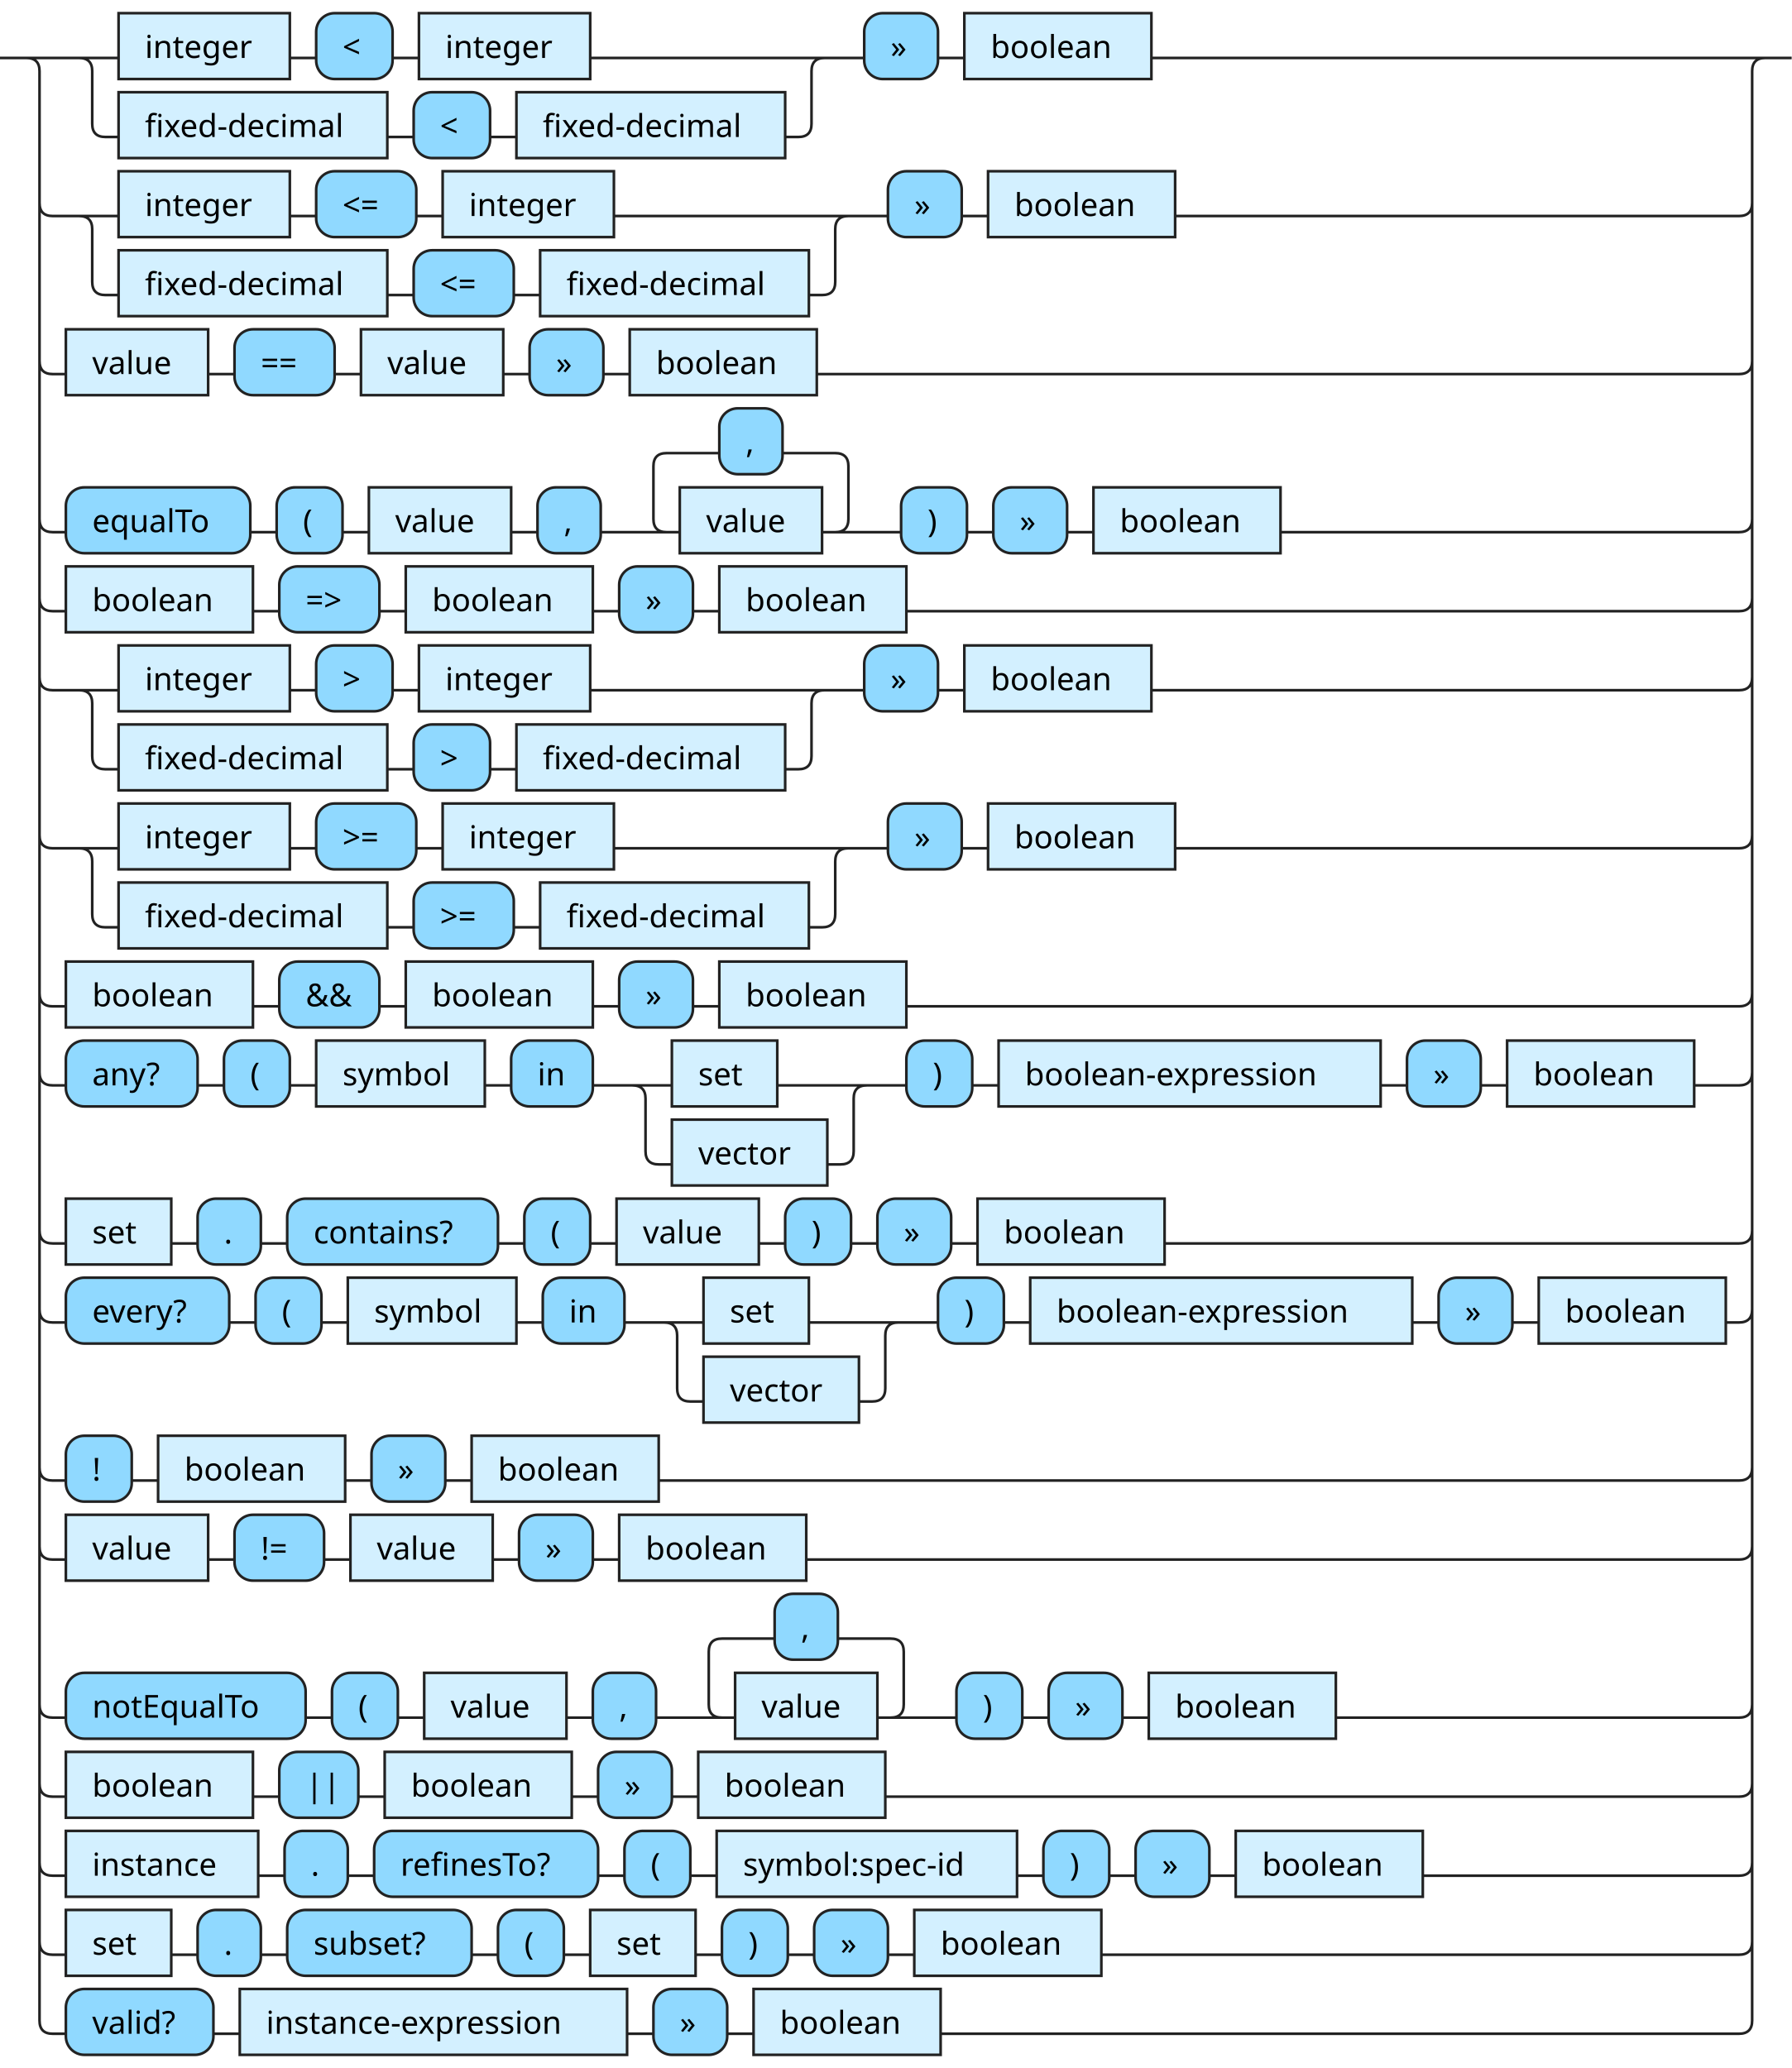
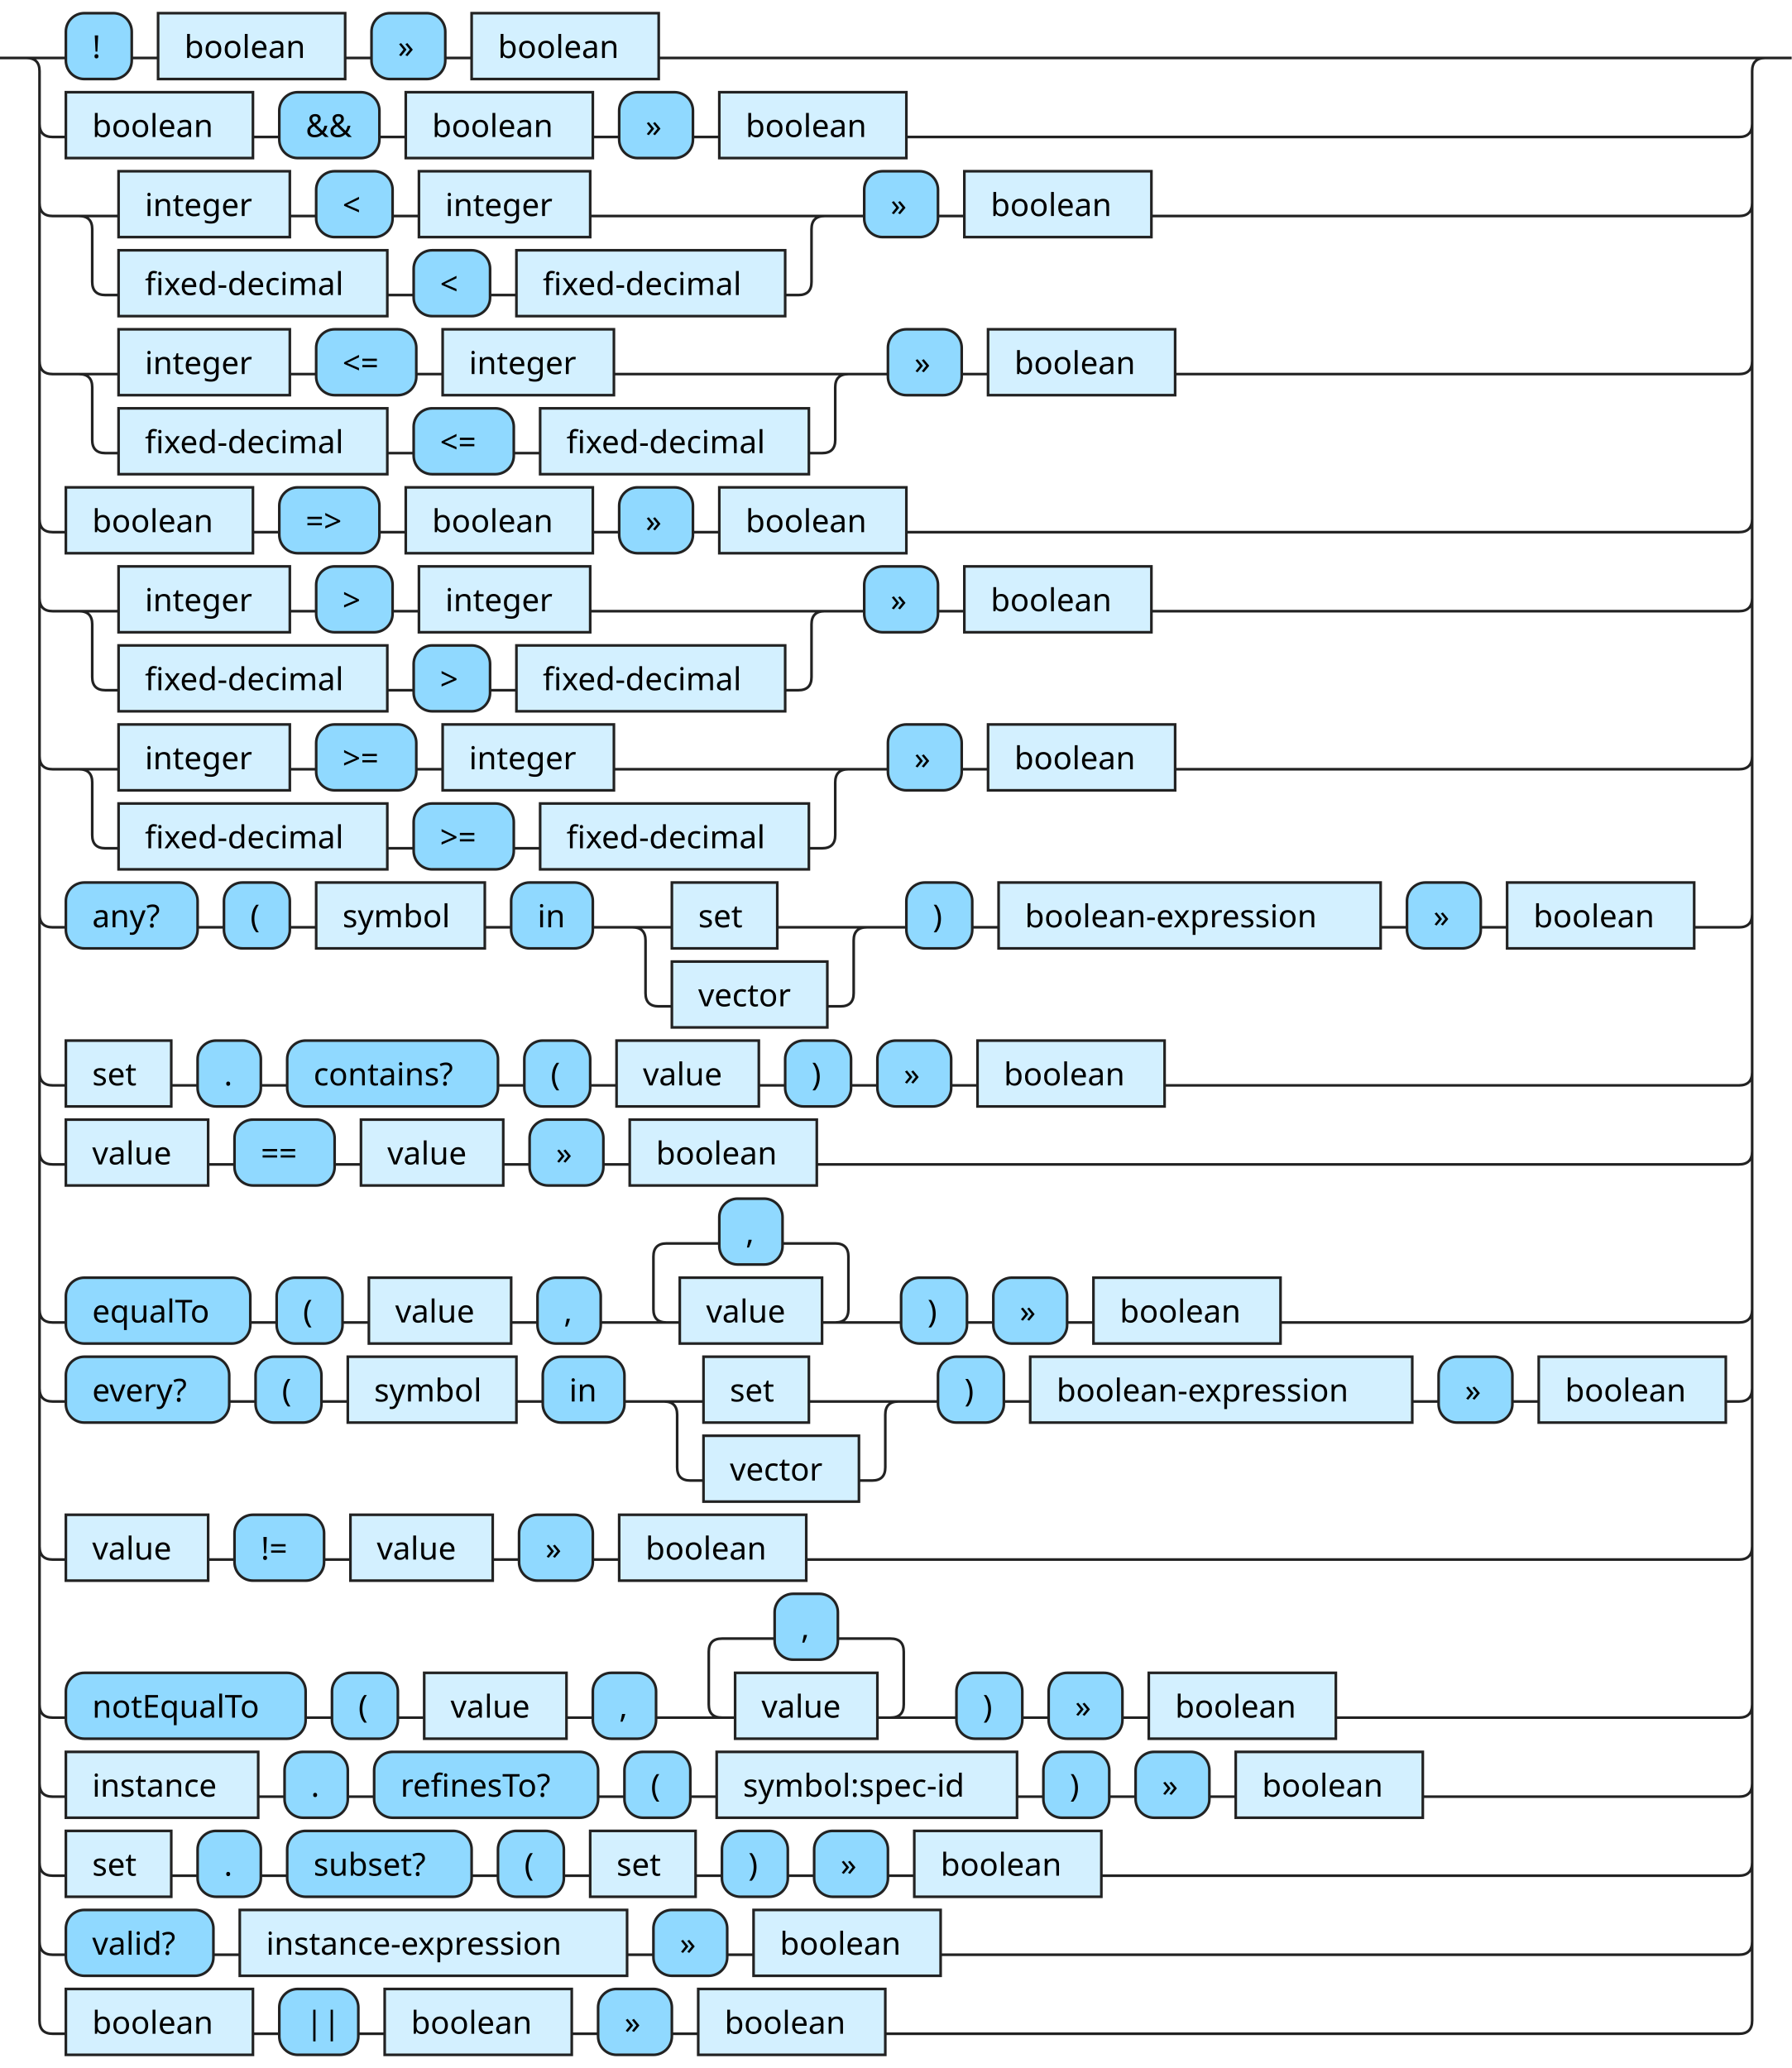
<svg xmlns="http://www.w3.org/2000/svg" xmlns:xlink="http://www.w3.org/1999/xlink" version="1.1" width="680" height="785" viewbox="0 0 680 785">
  <defs>
-     <style type="text/css">.c{fill:none;stroke:#222222;}.i{fill:#000000;font-family:Verdana,Sans-serif;font-size:12px;}.l{fill:#90d9ff;stroke:#222222;}.r{fill:#d3f0ff;stroke:#222222;}</style>
+     <style type="text/css">.c{fill:none;stroke:#222222;}.j{fill:#000000;font-family:Verdana,Sans-serif;font-size:12px;}.l{fill:#90d9ff;stroke:#222222;}.r{fill:#d3f0ff;stroke:#222222;}</style>
  </defs>
-   <path class="c" d="M0 22h45m65 0h10m29 0h10m65 0h94m-288 0q5 0 5 5v20q0 5 5 5h5m102 0h10m29 0h10m102 0h5q5 0 5-5v-20q0-5 5-5m5 0h10m28 0h10m71 0h238m-660 55q0 5 5 5h25m65 0h10m38 0h10m65 0h94m-297 0q5 0 5 5v20q0 5 5 5h5m102 0h10m38 0h10m102 0h5q5 0 5-5v-20q0-5 5-5m5 0h10m28 0h10m71 0h214q5 0 5-5m-650 60q0 5 5 5h5m54 0h10m38 0h10m54 0h10m28 0h10m71 0h350q5 0 5-5m-650 60q0 5 5 5h5m70 0h10m25 0h10m54 0h10m24 0h30m-5 0q-5 0-5-5v-20q0-5 5-5h20m24 0h20q5 0 5 5v20q0 5-5 5m-5 0h30m25 0h10m28 0h10m71 0h174q5 0 5-5m-650 30q0 5 5 5h5m71 0h10m38 0h10m71 0h10m28 0h10m71 0h316q5 0 5-5m-650 30q0 5 5 5h25m65 0h10m29 0h10m65 0h94m-288 0q5 0 5 5v20q0 5 5 5h5m102 0h10m29 0h10m102 0h5q5 0 5-5v-20q0-5 5-5m5 0h10m28 0h10m71 0h223q5 0 5-5m-650 60q0 5 5 5h25m65 0h10m38 0h10m65 0h94m-297 0q5 0 5 5v20q0 5 5 5h5m102 0h10m38 0h10m102 0h5q5 0 5-5v-20q0-5 5-5m5 0h10m28 0h10m71 0h214q5 0 5-5m-650 60q0 5 5 5h5m71 0h10m38 0h10m71 0h10m28 0h10m71 0h316q5 0 5-5m-650 30q0 5 5 5h5m50 0h10m25 0h10m64 0h10m31 0h30m40 0h39m-94 0q5 0 5 5v20q0 5 5 5h5m59 0h5q5 0 5-5v-20q0-5 5-5m5 0h10m25 0h10m145 0h10m28 0h10m71 0h17q5 0 5-5m-650 60q0 5 5 5h5m40 0h10m24 0h10m80 0h10m25 0h10m54 0h10m25 0h10m28 0h10m71 0h218q5 0 5-5m-650 30q0 5 5 5h5m62 0h10m25 0h10m64 0h10m31 0h30m40 0h39m-94 0q5 0 5 5v20q0 5 5 5h5m59 0h5q5 0 5-5v-20q0-5 5-5m5 0h10m25 0h10m145 0h10m28 0h10m71 0h5q5 0 5-5m-650 60q0 5 5 5h5m25 0h10m71 0h10m28 0h10m71 0h410q5 0 5-5m-650 30q0 5 5 5h5m54 0h10m34 0h10m54 0h10m28 0h10m71 0h354q5 0 5-5m-650 60q0 5 5 5h5m91 0h10m25 0h10m54 0h10m24 0h30m-5 0q-5 0-5-5v-20q0-5 5-5h20m24 0h20q5 0 5 5v20q0 5-5 5m-5 0h30m25 0h10m28 0h10m71 0h153q5 0 5-5m-650 30q0 5 5 5h5m71 0h10m30 0h10m71 0h10m28 0h10m71 0h324q5 0 5-5m-650 30q0 5 5 5h5m73 0h10m24 0h10m85 0h10m25 0h10m114 0h10m25 0h10m28 0h10m71 0h120q5 0 5-5m-650 30q0 5 5 5h5m40 0h10m24 0h10m70 0h10m25 0h10m40 0h10m25 0h10m28 0h10m71 0h242q5 0 5-5m-655-715q5 0 5 5v740q0 5 5 5h5m56 0h10m147 0h10m28 0h10m71 0h303q5 0 5-5v-740q0-5 5-5m5 0h5" />
-   <a xlink:href="#integer">
-     <rect class="r" x="45" y="5" width="65" height="25" />
-     <text class="i" x="55" y="22">integer</text>
-   </a>
-   <rect class="l" x="120" y="5" width="29" height="25" rx="7" />
-   <text class="i" x="130" y="22">&lt;</text>
-   <a xlink:href="#integer">
-     <rect class="r" x="159" y="5" width="65" height="25" />
-     <text class="i" x="169" y="22">integer</text>
-   </a>
-   <a xlink:href="#fixed-decimal">
-     <rect class="r" x="45" y="35" width="102" height="25" />
-     <text class="i" x="55" y="52">fixed-decimal</text>
-   </a>
-   <rect class="l" x="157" y="35" width="29" height="25" rx="7" />
-   <text class="i" x="167" y="52">&lt;</text>
-   <a xlink:href="#fixed-decimal">
-     <rect class="r" x="196" y="35" width="102" height="25" />
-     <text class="i" x="206" y="52">fixed-decimal</text>
-   </a>
-   <rect class="l" x="328" y="5" width="28" height="25" rx="7" />
-   <text class="i" x="338" y="22">»</text>
-   <a xlink:href="#boolean">
-     <rect class="r" x="366" y="5" width="71" height="25" />
-     <text class="i" x="376" y="22">boolean</text>
+   <path class="c" d="M0 22h25m25 0h10m71 0h10m28 0h10m71 0h425m-660 25q0 5 5 5h5m71 0h10m38 0h10m71 0h10m28 0h10m71 0h316q5 0 5-5m-650 30q0 5 5 5h25m65 0h10m29 0h10m65 0h94m-288 0q5 0 5 5v20q0 5 5 5h5m102 0h10m29 0h10m102 0h5q5 0 5-5v-20q0-5 5-5m5 0h10m28 0h10m71 0h223q5 0 5-5m-650 60q0 5 5 5h25m65 0h10m38 0h10m65 0h94m-297 0q5 0 5 5v20q0 5 5 5h5m102 0h10m38 0h10m102 0h5q5 0 5-5v-20q0-5 5-5m5 0h10m28 0h10m71 0h214q5 0 5-5m-650 60q0 5 5 5h5m71 0h10m38 0h10m71 0h10m28 0h10m71 0h316q5 0 5-5m-650 30q0 5 5 5h25m65 0h10m29 0h10m65 0h94m-288 0q5 0 5 5v20q0 5 5 5h5m102 0h10m29 0h10m102 0h5q5 0 5-5v-20q0-5 5-5m5 0h10m28 0h10m71 0h223q5 0 5-5m-650 60q0 5 5 5h25m65 0h10m38 0h10m65 0h94m-297 0q5 0 5 5v20q0 5 5 5h5m102 0h10m38 0h10m102 0h5q5 0 5-5v-20q0-5 5-5m5 0h10m28 0h10m71 0h214q5 0 5-5m-650 60q0 5 5 5h5m50 0h10m25 0h10m64 0h10m31 0h30m40 0h39m-94 0q5 0 5 5v20q0 5 5 5h5m59 0h5q5 0 5-5v-20q0-5 5-5m5 0h10m25 0h10m145 0h10m28 0h10m71 0h17q5 0 5-5m-650 60q0 5 5 5h5m40 0h10m24 0h10m80 0h10m25 0h10m54 0h10m25 0h10m28 0h10m71 0h218q5 0 5-5m-650 30q0 5 5 5h5m54 0h10m38 0h10m54 0h10m28 0h10m71 0h350q5 0 5-5m-650 60q0 5 5 5h5m70 0h10m25 0h10m54 0h10m24 0h30m-5 0q-5 0-5-5v-20q0-5 5-5h20m24 0h20q5 0 5 5v20q0 5-5 5m-5 0h30m25 0h10m28 0h10m71 0h174q5 0 5-5m-650 30q0 5 5 5h5m62 0h10m25 0h10m64 0h10m31 0h30m40 0h39m-94 0q5 0 5 5v20q0 5 5 5h5m59 0h5q5 0 5-5v-20q0-5 5-5m5 0h10m25 0h10m145 0h10m28 0h10m71 0h5q5 0 5-5m-650 60q0 5 5 5h5m54 0h10m34 0h10m54 0h10m28 0h10m71 0h354q5 0 5-5m-650 60q0 5 5 5h5m91 0h10m25 0h10m54 0h10m24 0h30m-5 0q-5 0-5-5v-20q0-5 5-5h20m24 0h20q5 0 5 5v20q0 5-5 5m-5 0h30m25 0h10m28 0h10m71 0h153q5 0 5-5m-650 30q0 5 5 5h5m73 0h10m24 0h10m85 0h10m25 0h10m114 0h10m25 0h10m28 0h10m71 0h120q5 0 5-5m-650 30q0 5 5 5h5m40 0h10m24 0h10m70 0h10m25 0h10m40 0h10m25 0h10m28 0h10m71 0h242q5 0 5-5m-650 30q0 5 5 5h5m56 0h10m147 0h10m28 0h10m71 0h303q5 0 5-5m-655-715q5 0 5 5v740q0 5 5 5h5m71 0h10m30 0h10m71 0h10m28 0h10m71 0h324q5 0 5-5v-740q0-5 5-5m5 0h5" />
+   <rect class="l" x="25" y="5" width="25" height="25" rx="7" />
+   <text class="j" x="35" y="22">!</text>
+   <a xlink:href="#boolean">
+     <rect class="r" x="60" y="5" width="71" height="25" />
+     <text class="j" x="70" y="22">boolean</text>
+   </a>
+   <rect class="l" x="141" y="5" width="28" height="25" rx="7" />
+   <text class="j" x="151" y="22">»</text>
+   <a xlink:href="#boolean">
+     <rect class="r" x="179" y="5" width="71" height="25" />
+     <text class="j" x="189" y="22">boolean</text>
+   </a>
+   <a xlink:href="#boolean">
+     <rect class="r" x="25" y="35" width="71" height="25" />
+     <text class="j" x="35" y="52">boolean</text>
+   </a>
+   <rect class="l" x="106" y="35" width="38" height="25" rx="7" />
+   <text class="j" x="116" y="52">&amp;&amp;</text>
+   <a xlink:href="#boolean">
+     <rect class="r" x="154" y="35" width="71" height="25" />
+     <text class="j" x="164" y="52">boolean</text>
+   </a>
+   <rect class="l" x="235" y="35" width="28" height="25" rx="7" />
+   <text class="j" x="245" y="52">»</text>
+   <a xlink:href="#boolean">
+     <rect class="r" x="273" y="35" width="71" height="25" />
+     <text class="j" x="283" y="52">boolean</text>
  </a>
  <a xlink:href="#integer">
    <rect class="r" x="45" y="65" width="65" height="25" />
-     <text class="i" x="55" y="82">integer</text>
-   </a>
-   <rect class="l" x="120" y="65" width="38" height="25" rx="7" />
-   <text class="i" x="130" y="82">&lt;=</text>
-   <a xlink:href="#integer">
-     <rect class="r" x="168" y="65" width="65" height="25" />
-     <text class="i" x="178" y="82">integer</text>
+     <text class="j" x="55" y="82">integer</text>
+   </a>
+   <rect class="l" x="120" y="65" width="29" height="25" rx="7" />
+   <text class="j" x="130" y="82">&lt;</text>
+   <a xlink:href="#integer">
+     <rect class="r" x="159" y="65" width="65" height="25" />
+     <text class="j" x="169" y="82">integer</text>
  </a>
  <a xlink:href="#fixed-decimal">
    <rect class="r" x="45" y="95" width="102" height="25" />
-     <text class="i" x="55" y="112">fixed-decimal</text>
-   </a>
-   <rect class="l" x="157" y="95" width="38" height="25" rx="7" />
-   <text class="i" x="167" y="112">&lt;=</text>
-   <a xlink:href="#fixed-decimal">
-     <rect class="r" x="205" y="95" width="102" height="25" />
-     <text class="i" x="215" y="112">fixed-decimal</text>
-   </a>
-   <rect class="l" x="337" y="65" width="28" height="25" rx="7" />
-   <text class="i" x="347" y="82">»</text>
-   <a xlink:href="#boolean">
-     <rect class="r" x="375" y="65" width="71" height="25" />
-     <text class="i" x="385" y="82">boolean</text>
-   </a>
-   <a xlink:href="#value">
-     <rect class="r" x="25" y="125" width="54" height="25" />
-     <text class="i" x="35" y="142">value</text>
-   </a>
-   <rect class="l" x="89" y="125" width="38" height="25" rx="7" />
-   <text class="i" x="99" y="142">==</text>
-   <a xlink:href="#value">
-     <rect class="r" x="137" y="125" width="54" height="25" />
-     <text class="i" x="147" y="142">value</text>
-   </a>
-   <rect class="l" x="201" y="125" width="28" height="25" rx="7" />
-   <text class="i" x="211" y="142">»</text>
-   <a xlink:href="#boolean">
-     <rect class="r" x="239" y="125" width="71" height="25" />
-     <text class="i" x="249" y="142">boolean</text>
-   </a>
-   <rect class="l" x="25" y="185" width="70" height="25" rx="7" />
-   <text class="i" x="35" y="202">equalTo</text>
-   <rect class="l" x="105" y="185" width="25" height="25" rx="7" />
-   <text class="i" x="115" y="202">(</text>
-   <a xlink:href="#value">
-     <rect class="r" x="140" y="185" width="54" height="25" />
-     <text class="i" x="150" y="202">value</text>
-   </a>
-   <rect class="l" x="204" y="185" width="24" height="25" rx="7" />
-   <text class="i" x="214" y="202">,</text>
-   <rect class="l" x="273" y="155" width="24" height="25" rx="7" />
-   <text class="i" x="283" y="172">,</text>
-   <a xlink:href="#value">
-     <rect class="r" x="258" y="185" width="54" height="25" />
-     <text class="i" x="268" y="202">value</text>
-   </a>
-   <rect class="l" x="342" y="185" width="25" height="25" rx="7" />
-   <text class="i" x="352" y="202">)</text>
-   <rect class="l" x="377" y="185" width="28" height="25" rx="7" />
-   <text class="i" x="387" y="202">»</text>
-   <a xlink:href="#boolean">
-     <rect class="r" x="415" y="185" width="71" height="25" />
-     <text class="i" x="425" y="202">boolean</text>
-   </a>
-   <a xlink:href="#boolean">
-     <rect class="r" x="25" y="215" width="71" height="25" />
-     <text class="i" x="35" y="232">boolean</text>
-   </a>
-   <rect class="l" x="106" y="215" width="38" height="25" rx="7" />
-   <text class="i" x="116" y="232">=&gt;</text>
-   <a xlink:href="#boolean">
-     <rect class="r" x="154" y="215" width="71" height="25" />
-     <text class="i" x="164" y="232">boolean</text>
-   </a>
-   <rect class="l" x="235" y="215" width="28" height="25" rx="7" />
-   <text class="i" x="245" y="232">»</text>
-   <a xlink:href="#boolean">
-     <rect class="r" x="273" y="215" width="71" height="25" />
-     <text class="i" x="283" y="232">boolean</text>
-   </a>
-   <a xlink:href="#integer">
-     <rect class="r" x="45" y="245" width="65" height="25" />
-     <text class="i" x="55" y="262">integer</text>
-   </a>
-   <rect class="l" x="120" y="245" width="29" height="25" rx="7" />
-   <text class="i" x="130" y="262">&gt;</text>
-   <a xlink:href="#integer">
-     <rect class="r" x="159" y="245" width="65" height="25" />
-     <text class="i" x="169" y="262">integer</text>
-   </a>
-   <a xlink:href="#fixed-decimal">
-     <rect class="r" x="45" y="275" width="102" height="25" />
-     <text class="i" x="55" y="292">fixed-decimal</text>
-   </a>
-   <rect class="l" x="157" y="275" width="29" height="25" rx="7" />
-   <text class="i" x="167" y="292">&gt;</text>
-   <a xlink:href="#fixed-decimal">
-     <rect class="r" x="196" y="275" width="102" height="25" />
-     <text class="i" x="206" y="292">fixed-decimal</text>
-   </a>
-   <rect class="l" x="328" y="245" width="28" height="25" rx="7" />
-   <text class="i" x="338" y="262">»</text>
-   <a xlink:href="#boolean">
-     <rect class="r" x="366" y="245" width="71" height="25" />
-     <text class="i" x="376" y="262">boolean</text>
-   </a>
-   <a xlink:href="#integer">
-     <rect class="r" x="45" y="305" width="65" height="25" />
-     <text class="i" x="55" y="322">integer</text>
-   </a>
-   <rect class="l" x="120" y="305" width="38" height="25" rx="7" />
-   <text class="i" x="130" y="322">&gt;=</text>
-   <a xlink:href="#integer">
-     <rect class="r" x="168" y="305" width="65" height="25" />
-     <text class="i" x="178" y="322">integer</text>
-   </a>
-   <a xlink:href="#fixed-decimal">
-     <rect class="r" x="45" y="335" width="102" height="25" />
-     <text class="i" x="55" y="352">fixed-decimal</text>
-   </a>
-   <rect class="l" x="157" y="335" width="38" height="25" rx="7" />
-   <text class="i" x="167" y="352">&gt;=</text>
-   <a xlink:href="#fixed-decimal">
-     <rect class="r" x="205" y="335" width="102" height="25" />
-     <text class="i" x="215" y="352">fixed-decimal</text>
-   </a>
-   <rect class="l" x="337" y="305" width="28" height="25" rx="7" />
-   <text class="i" x="347" y="322">»</text>
-   <a xlink:href="#boolean">
-     <rect class="r" x="375" y="305" width="71" height="25" />
-     <text class="i" x="385" y="322">boolean</text>
-   </a>
-   <a xlink:href="#boolean">
-     <rect class="r" x="25" y="365" width="71" height="25" />
-     <text class="i" x="35" y="382">boolean</text>
-   </a>
-   <rect class="l" x="106" y="365" width="38" height="25" rx="7" />
-   <text class="i" x="116" y="382">&amp;&amp;</text>
-   <a xlink:href="#boolean">
-     <rect class="r" x="154" y="365" width="71" height="25" />
-     <text class="i" x="164" y="382">boolean</text>
-   </a>
-   <rect class="l" x="235" y="365" width="28" height="25" rx="7" />
-   <text class="i" x="245" y="382">»</text>
-   <a xlink:href="#boolean">
-     <rect class="r" x="273" y="365" width="71" height="25" />
-     <text class="i" x="283" y="382">boolean</text>
-   </a>
-   <rect class="l" x="25" y="395" width="50" height="25" rx="7" />
-   <text class="i" x="35" y="412">any?</text>
-   <rect class="l" x="85" y="395" width="25" height="25" rx="7" />
-   <text class="i" x="95" y="412">(</text>
+     <text class="j" x="55" y="112">fixed-decimal</text>
+   </a>
+   <rect class="l" x="157" y="95" width="29" height="25" rx="7" />
+   <text class="j" x="167" y="112">&lt;</text>
+   <a xlink:href="#fixed-decimal">
+     <rect class="r" x="196" y="95" width="102" height="25" />
+     <text class="j" x="206" y="112">fixed-decimal</text>
+   </a>
+   <rect class="l" x="328" y="65" width="28" height="25" rx="7" />
+   <text class="j" x="338" y="82">»</text>
+   <a xlink:href="#boolean">
+     <rect class="r" x="366" y="65" width="71" height="25" />
+     <text class="j" x="376" y="82">boolean</text>
+   </a>
+   <a xlink:href="#integer">
+     <rect class="r" x="45" y="125" width="65" height="25" />
+     <text class="j" x="55" y="142">integer</text>
+   </a>
+   <rect class="l" x="120" y="125" width="38" height="25" rx="7" />
+   <text class="j" x="130" y="142">&lt;=</text>
+   <a xlink:href="#integer">
+     <rect class="r" x="168" y="125" width="65" height="25" />
+     <text class="j" x="178" y="142">integer</text>
+   </a>
+   <a xlink:href="#fixed-decimal">
+     <rect class="r" x="45" y="155" width="102" height="25" />
+     <text class="j" x="55" y="172">fixed-decimal</text>
+   </a>
+   <rect class="l" x="157" y="155" width="38" height="25" rx="7" />
+   <text class="j" x="167" y="172">&lt;=</text>
+   <a xlink:href="#fixed-decimal">
+     <rect class="r" x="205" y="155" width="102" height="25" />
+     <text class="j" x="215" y="172">fixed-decimal</text>
+   </a>
+   <rect class="l" x="337" y="125" width="28" height="25" rx="7" />
+   <text class="j" x="347" y="142">»</text>
+   <a xlink:href="#boolean">
+     <rect class="r" x="375" y="125" width="71" height="25" />
+     <text class="j" x="385" y="142">boolean</text>
+   </a>
+   <a xlink:href="#boolean">
+     <rect class="r" x="25" y="185" width="71" height="25" />
+     <text class="j" x="35" y="202">boolean</text>
+   </a>
+   <rect class="l" x="106" y="185" width="38" height="25" rx="7" />
+   <text class="j" x="116" y="202">=&gt;</text>
+   <a xlink:href="#boolean">
+     <rect class="r" x="154" y="185" width="71" height="25" />
+     <text class="j" x="164" y="202">boolean</text>
+   </a>
+   <rect class="l" x="235" y="185" width="28" height="25" rx="7" />
+   <text class="j" x="245" y="202">»</text>
+   <a xlink:href="#boolean">
+     <rect class="r" x="273" y="185" width="71" height="25" />
+     <text class="j" x="283" y="202">boolean</text>
+   </a>
+   <a xlink:href="#integer">
+     <rect class="r" x="45" y="215" width="65" height="25" />
+     <text class="j" x="55" y="232">integer</text>
+   </a>
+   <rect class="l" x="120" y="215" width="29" height="25" rx="7" />
+   <text class="j" x="130" y="232">&gt;</text>
+   <a xlink:href="#integer">
+     <rect class="r" x="159" y="215" width="65" height="25" />
+     <text class="j" x="169" y="232">integer</text>
+   </a>
+   <a xlink:href="#fixed-decimal">
+     <rect class="r" x="45" y="245" width="102" height="25" />
+     <text class="j" x="55" y="262">fixed-decimal</text>
+   </a>
+   <rect class="l" x="157" y="245" width="29" height="25" rx="7" />
+   <text class="j" x="167" y="262">&gt;</text>
+   <a xlink:href="#fixed-decimal">
+     <rect class="r" x="196" y="245" width="102" height="25" />
+     <text class="j" x="206" y="262">fixed-decimal</text>
+   </a>
+   <rect class="l" x="328" y="215" width="28" height="25" rx="7" />
+   <text class="j" x="338" y="232">»</text>
+   <a xlink:href="#boolean">
+     <rect class="r" x="366" y="215" width="71" height="25" />
+     <text class="j" x="376" y="232">boolean</text>
+   </a>
+   <a xlink:href="#integer">
+     <rect class="r" x="45" y="275" width="65" height="25" />
+     <text class="j" x="55" y="292">integer</text>
+   </a>
+   <rect class="l" x="120" y="275" width="38" height="25" rx="7" />
+   <text class="j" x="130" y="292">&gt;=</text>
+   <a xlink:href="#integer">
+     <rect class="r" x="168" y="275" width="65" height="25" />
+     <text class="j" x="178" y="292">integer</text>
+   </a>
+   <a xlink:href="#fixed-decimal">
+     <rect class="r" x="45" y="305" width="102" height="25" />
+     <text class="j" x="55" y="322">fixed-decimal</text>
+   </a>
+   <rect class="l" x="157" y="305" width="38" height="25" rx="7" />
+   <text class="j" x="167" y="322">&gt;=</text>
+   <a xlink:href="#fixed-decimal">
+     <rect class="r" x="205" y="305" width="102" height="25" />
+     <text class="j" x="215" y="322">fixed-decimal</text>
+   </a>
+   <rect class="l" x="337" y="275" width="28" height="25" rx="7" />
+   <text class="j" x="347" y="292">»</text>
+   <a xlink:href="#boolean">
+     <rect class="r" x="375" y="275" width="71" height="25" />
+     <text class="j" x="385" y="292">boolean</text>
+   </a>
+   <rect class="l" x="25" y="335" width="50" height="25" rx="7" />
+   <text class="j" x="35" y="352">any?</text>
+   <rect class="l" x="85" y="335" width="25" height="25" rx="7" />
+   <text class="j" x="95" y="352">(</text>
  <a xlink:href="#symbol">
-     <rect class="r" x="120" y="395" width="64" height="25" />
-     <text class="i" x="130" y="412">symbol</text>
-   </a>
-   <rect class="l" x="194" y="395" width="31" height="25" rx="7" />
-   <text class="i" x="204" y="412">in</text>
-   <a xlink:href="#set">
-     <rect class="r" x="255" y="395" width="40" height="25" />
-     <text class="i" x="265" y="412">set</text>
+     <rect class="r" x="120" y="335" width="64" height="25" />
+     <text class="j" x="130" y="352">symbol</text>
+   </a>
+   <rect class="l" x="194" y="335" width="31" height="25" rx="7" />
+   <text class="j" x="204" y="352">in</text>
+   <a xlink:href="#set">
+     <rect class="r" x="255" y="335" width="40" height="25" />
+     <text class="j" x="265" y="352">set</text>
  </a>
  <a xlink:href="#vector">
-     <rect class="r" x="255" y="425" width="59" height="25" />
-     <text class="i" x="265" y="442">vector</text>
-   </a>
-   <rect class="l" x="344" y="395" width="25" height="25" rx="7" />
-   <text class="i" x="354" y="412">)</text>
+     <rect class="r" x="255" y="365" width="59" height="25" />
+     <text class="j" x="265" y="382">vector</text>
+   </a>
+   <rect class="l" x="344" y="335" width="25" height="25" rx="7" />
+   <text class="j" x="354" y="352">)</text>
  <a xlink:href="#boolean-expression">
-     <rect class="r" x="379" y="395" width="145" height="25" />
-     <text class="i" x="389" y="412">boolean-expression</text>
-   </a>
-   <rect class="l" x="534" y="395" width="28" height="25" rx="7" />
-   <text class="i" x="544" y="412">»</text>
-   <a xlink:href="#boolean">
-     <rect class="r" x="572" y="395" width="71" height="25" />
-     <text class="i" x="582" y="412">boolean</text>
-   </a>
-   <a xlink:href="#set">
-     <rect class="r" x="25" y="455" width="40" height="25" />
-     <text class="i" x="35" y="472">set</text>
-   </a>
-   <rect class="l" x="75" y="455" width="24" height="25" rx="7" />
-   <text class="i" x="85" y="472">.</text>
-   <rect class="l" x="109" y="455" width="80" height="25" rx="7" />
-   <text class="i" x="119" y="472">contains?</text>
-   <rect class="l" x="199" y="455" width="25" height="25" rx="7" />
-   <text class="i" x="209" y="472">(</text>
-   <a xlink:href="#value">
-     <rect class="r" x="234" y="455" width="54" height="25" />
-     <text class="i" x="244" y="472">value</text>
-   </a>
-   <rect class="l" x="298" y="455" width="25" height="25" rx="7" />
-   <text class="i" x="308" y="472">)</text>
-   <rect class="l" x="333" y="455" width="28" height="25" rx="7" />
-   <text class="i" x="343" y="472">»</text>
-   <a xlink:href="#boolean">
-     <rect class="r" x="371" y="455" width="71" height="25" />
-     <text class="i" x="381" y="472">boolean</text>
-   </a>
-   <rect class="l" x="25" y="485" width="62" height="25" rx="7" />
-   <text class="i" x="35" y="502">every?</text>
-   <rect class="l" x="97" y="485" width="25" height="25" rx="7" />
-   <text class="i" x="107" y="502">(</text>
+     <rect class="r" x="379" y="335" width="145" height="25" />
+     <text class="j" x="389" y="352">boolean-expression</text>
+   </a>
+   <rect class="l" x="534" y="335" width="28" height="25" rx="7" />
+   <text class="j" x="544" y="352">»</text>
+   <a xlink:href="#boolean">
+     <rect class="r" x="572" y="335" width="71" height="25" />
+     <text class="j" x="582" y="352">boolean</text>
+   </a>
+   <a xlink:href="#set">
+     <rect class="r" x="25" y="395" width="40" height="25" />
+     <text class="j" x="35" y="412">set</text>
+   </a>
+   <rect class="l" x="75" y="395" width="24" height="25" rx="7" />
+   <text class="j" x="85" y="412">.</text>
+   <rect class="l" x="109" y="395" width="80" height="25" rx="7" />
+   <text class="j" x="119" y="412">contains?</text>
+   <rect class="l" x="199" y="395" width="25" height="25" rx="7" />
+   <text class="j" x="209" y="412">(</text>
+   <a xlink:href="#value">
+     <rect class="r" x="234" y="395" width="54" height="25" />
+     <text class="j" x="244" y="412">value</text>
+   </a>
+   <rect class="l" x="298" y="395" width="25" height="25" rx="7" />
+   <text class="j" x="308" y="412">)</text>
+   <rect class="l" x="333" y="395" width="28" height="25" rx="7" />
+   <text class="j" x="343" y="412">»</text>
+   <a xlink:href="#boolean">
+     <rect class="r" x="371" y="395" width="71" height="25" />
+     <text class="j" x="381" y="412">boolean</text>
+   </a>
+   <a xlink:href="#value">
+     <rect class="r" x="25" y="425" width="54" height="25" />
+     <text class="j" x="35" y="442">value</text>
+   </a>
+   <rect class="l" x="89" y="425" width="38" height="25" rx="7" />
+   <text class="j" x="99" y="442">==</text>
+   <a xlink:href="#value">
+     <rect class="r" x="137" y="425" width="54" height="25" />
+     <text class="j" x="147" y="442">value</text>
+   </a>
+   <rect class="l" x="201" y="425" width="28" height="25" rx="7" />
+   <text class="j" x="211" y="442">»</text>
+   <a xlink:href="#boolean">
+     <rect class="r" x="239" y="425" width="71" height="25" />
+     <text class="j" x="249" y="442">boolean</text>
+   </a>
+   <rect class="l" x="25" y="485" width="70" height="25" rx="7" />
+   <text class="j" x="35" y="502">equalTo</text>
+   <rect class="l" x="105" y="485" width="25" height="25" rx="7" />
+   <text class="j" x="115" y="502">(</text>
+   <a xlink:href="#value">
+     <rect class="r" x="140" y="485" width="54" height="25" />
+     <text class="j" x="150" y="502">value</text>
+   </a>
+   <rect class="l" x="204" y="485" width="24" height="25" rx="7" />
+   <text class="j" x="214" y="502">,</text>
+   <rect class="l" x="273" y="455" width="24" height="25" rx="7" />
+   <text class="j" x="283" y="472">,</text>
+   <a xlink:href="#value">
+     <rect class="r" x="258" y="485" width="54" height="25" />
+     <text class="j" x="268" y="502">value</text>
+   </a>
+   <rect class="l" x="342" y="485" width="25" height="25" rx="7" />
+   <text class="j" x="352" y="502">)</text>
+   <rect class="l" x="377" y="485" width="28" height="25" rx="7" />
+   <text class="j" x="387" y="502">»</text>
+   <a xlink:href="#boolean">
+     <rect class="r" x="415" y="485" width="71" height="25" />
+     <text class="j" x="425" y="502">boolean</text>
+   </a>
+   <rect class="l" x="25" y="515" width="62" height="25" rx="7" />
+   <text class="j" x="35" y="532">every?</text>
+   <rect class="l" x="97" y="515" width="25" height="25" rx="7" />
+   <text class="j" x="107" y="532">(</text>
  <a xlink:href="#symbol">
-     <rect class="r" x="132" y="485" width="64" height="25" />
-     <text class="i" x="142" y="502">symbol</text>
-   </a>
-   <rect class="l" x="206" y="485" width="31" height="25" rx="7" />
-   <text class="i" x="216" y="502">in</text>
-   <a xlink:href="#set">
-     <rect class="r" x="267" y="485" width="40" height="25" />
-     <text class="i" x="277" y="502">set</text>
+     <rect class="r" x="132" y="515" width="64" height="25" />
+     <text class="j" x="142" y="532">symbol</text>
+   </a>
+   <rect class="l" x="206" y="515" width="31" height="25" rx="7" />
+   <text class="j" x="216" y="532">in</text>
+   <a xlink:href="#set">
+     <rect class="r" x="267" y="515" width="40" height="25" />
+     <text class="j" x="277" y="532">set</text>
  </a>
  <a xlink:href="#vector">
-     <rect class="r" x="267" y="515" width="59" height="25" />
-     <text class="i" x="277" y="532">vector</text>
-   </a>
-   <rect class="l" x="356" y="485" width="25" height="25" rx="7" />
-   <text class="i" x="366" y="502">)</text>
+     <rect class="r" x="267" y="545" width="59" height="25" />
+     <text class="j" x="277" y="562">vector</text>
+   </a>
+   <rect class="l" x="356" y="515" width="25" height="25" rx="7" />
+   <text class="j" x="366" y="532">)</text>
  <a xlink:href="#boolean-expression">
-     <rect class="r" x="391" y="485" width="145" height="25" />
-     <text class="i" x="401" y="502">boolean-expression</text>
-   </a>
-   <rect class="l" x="546" y="485" width="28" height="25" rx="7" />
-   <text class="i" x="556" y="502">»</text>
-   <a xlink:href="#boolean">
-     <rect class="r" x="584" y="485" width="71" height="25" />
-     <text class="i" x="594" y="502">boolean</text>
-   </a>
-   <rect class="l" x="25" y="545" width="25" height="25" rx="7" />
-   <text class="i" x="35" y="562">!</text>
-   <a xlink:href="#boolean">
-     <rect class="r" x="60" y="545" width="71" height="25" />
-     <text class="i" x="70" y="562">boolean</text>
-   </a>
-   <rect class="l" x="141" y="545" width="28" height="25" rx="7" />
-   <text class="i" x="151" y="562">»</text>
-   <a xlink:href="#boolean">
-     <rect class="r" x="179" y="545" width="71" height="25" />
-     <text class="i" x="189" y="562">boolean</text>
+     <rect class="r" x="391" y="515" width="145" height="25" />
+     <text class="j" x="401" y="532">boolean-expression</text>
+   </a>
+   <rect class="l" x="546" y="515" width="28" height="25" rx="7" />
+   <text class="j" x="556" y="532">»</text>
+   <a xlink:href="#boolean">
+     <rect class="r" x="584" y="515" width="71" height="25" />
+     <text class="j" x="594" y="532">boolean</text>
  </a>
  <a xlink:href="#value">
    <rect class="r" x="25" y="575" width="54" height="25" />
-     <text class="i" x="35" y="592">value</text>
+     <text class="j" x="35" y="592">value</text>
  </a>
  <rect class="l" x="89" y="575" width="34" height="25" rx="7" />
-   <text class="i" x="99" y="592">!=</text>
+   <text class="j" x="99" y="592">!=</text>
  <a xlink:href="#value">
    <rect class="r" x="133" y="575" width="54" height="25" />
-     <text class="i" x="143" y="592">value</text>
+     <text class="j" x="143" y="592">value</text>
  </a>
  <rect class="l" x="197" y="575" width="28" height="25" rx="7" />
-   <text class="i" x="207" y="592">»</text>
+   <text class="j" x="207" y="592">»</text>
  <a xlink:href="#boolean">
    <rect class="r" x="235" y="575" width="71" height="25" />
-     <text class="i" x="245" y="592">boolean</text>
+     <text class="j" x="245" y="592">boolean</text>
  </a>
  <rect class="l" x="25" y="635" width="91" height="25" rx="7" />
-   <text class="i" x="35" y="652">notEqualTo</text>
+   <text class="j" x="35" y="652">notEqualTo</text>
  <rect class="l" x="126" y="635" width="25" height="25" rx="7" />
-   <text class="i" x="136" y="652">(</text>
+   <text class="j" x="136" y="652">(</text>
  <a xlink:href="#value">
    <rect class="r" x="161" y="635" width="54" height="25" />
-     <text class="i" x="171" y="652">value</text>
+     <text class="j" x="171" y="652">value</text>
  </a>
  <rect class="l" x="225" y="635" width="24" height="25" rx="7" />
-   <text class="i" x="235" y="652">,</text>
+   <text class="j" x="235" y="652">,</text>
  <rect class="l" x="294" y="605" width="24" height="25" rx="7" />
-   <text class="i" x="304" y="622">,</text>
+   <text class="j" x="304" y="622">,</text>
  <a xlink:href="#value">
    <rect class="r" x="279" y="635" width="54" height="25" />
-     <text class="i" x="289" y="652">value</text>
+     <text class="j" x="289" y="652">value</text>
  </a>
  <rect class="l" x="363" y="635" width="25" height="25" rx="7" />
-   <text class="i" x="373" y="652">)</text>
+   <text class="j" x="373" y="652">)</text>
  <rect class="l" x="398" y="635" width="28" height="25" rx="7" />
-   <text class="i" x="408" y="652">»</text>
+   <text class="j" x="408" y="652">»</text>
  <a xlink:href="#boolean">
    <rect class="r" x="436" y="635" width="71" height="25" />
-     <text class="i" x="446" y="652">boolean</text>
-   </a>
-   <a xlink:href="#boolean">
-     <rect class="r" x="25" y="665" width="71" height="25" />
-     <text class="i" x="35" y="682">boolean</text>
-   </a>
-   <rect class="l" x="106" y="665" width="30" height="25" rx="7" />
-   <text class="i" x="116" y="682">||</text>
-   <a xlink:href="#boolean">
-     <rect class="r" x="146" y="665" width="71" height="25" />
-     <text class="i" x="156" y="682">boolean</text>
-   </a>
-   <rect class="l" x="227" y="665" width="28" height="25" rx="7" />
-   <text class="i" x="237" y="682">»</text>
-   <a xlink:href="#boolean">
-     <rect class="r" x="265" y="665" width="71" height="25" />
-     <text class="i" x="275" y="682">boolean</text>
+     <text class="j" x="446" y="652">boolean</text>
  </a>
  <a xlink:href="#instance">
-     <rect class="r" x="25" y="695" width="73" height="25" />
-     <text class="i" x="35" y="712">instance</text>
-   </a>
-   <rect class="l" x="108" y="695" width="24" height="25" rx="7" />
-   <text class="i" x="118" y="712">.</text>
-   <rect class="l" x="142" y="695" width="85" height="25" rx="7" />
-   <text class="i" x="152" y="712">refinesTo?</text>
-   <rect class="l" x="237" y="695" width="25" height="25" rx="7" />
-   <text class="i" x="247" y="712">(</text>
+     <rect class="r" x="25" y="665" width="73" height="25" />
+     <text class="j" x="35" y="682">instance</text>
+   </a>
+   <rect class="l" x="108" y="665" width="24" height="25" rx="7" />
+   <text class="j" x="118" y="682">.</text>
+   <rect class="l" x="142" y="665" width="85" height="25" rx="7" />
+   <text class="j" x="152" y="682">refinesTo?</text>
+   <rect class="l" x="237" y="665" width="25" height="25" rx="7" />
+   <text class="j" x="247" y="682">(</text>
  <a xlink:href="#symbol:spec-id">
-     <rect class="r" x="272" y="695" width="114" height="25" />
-     <text class="i" x="282" y="712">symbol:spec-id</text>
-   </a>
-   <rect class="l" x="396" y="695" width="25" height="25" rx="7" />
-   <text class="i" x="406" y="712">)</text>
-   <rect class="l" x="431" y="695" width="28" height="25" rx="7" />
-   <text class="i" x="441" y="712">»</text>
-   <a xlink:href="#boolean">
-     <rect class="r" x="469" y="695" width="71" height="25" />
-     <text class="i" x="479" y="712">boolean</text>
-   </a>
-   <a xlink:href="#set">
-     <rect class="r" x="25" y="725" width="40" height="25" />
-     <text class="i" x="35" y="742">set</text>
-   </a>
-   <rect class="l" x="75" y="725" width="24" height="25" rx="7" />
-   <text class="i" x="85" y="742">.</text>
-   <rect class="l" x="109" y="725" width="70" height="25" rx="7" />
-   <text class="i" x="119" y="742">subset?</text>
-   <rect class="l" x="189" y="725" width="25" height="25" rx="7" />
-   <text class="i" x="199" y="742">(</text>
-   <a xlink:href="#set">
-     <rect class="r" x="224" y="725" width="40" height="25" />
-     <text class="i" x="234" y="742">set</text>
-   </a>
-   <rect class="l" x="274" y="725" width="25" height="25" rx="7" />
-   <text class="i" x="284" y="742">)</text>
-   <rect class="l" x="309" y="725" width="28" height="25" rx="7" />
-   <text class="i" x="319" y="742">»</text>
-   <a xlink:href="#boolean">
-     <rect class="r" x="347" y="725" width="71" height="25" />
-     <text class="i" x="357" y="742">boolean</text>
-   </a>
-   <rect class="l" x="25" y="755" width="56" height="25" rx="7" />
-   <text class="i" x="35" y="772">valid?</text>
+     <rect class="r" x="272" y="665" width="114" height="25" />
+     <text class="j" x="282" y="682">symbol:spec-id</text>
+   </a>
+   <rect class="l" x="396" y="665" width="25" height="25" rx="7" />
+   <text class="j" x="406" y="682">)</text>
+   <rect class="l" x="431" y="665" width="28" height="25" rx="7" />
+   <text class="j" x="441" y="682">»</text>
+   <a xlink:href="#boolean">
+     <rect class="r" x="469" y="665" width="71" height="25" />
+     <text class="j" x="479" y="682">boolean</text>
+   </a>
+   <a xlink:href="#set">
+     <rect class="r" x="25" y="695" width="40" height="25" />
+     <text class="j" x="35" y="712">set</text>
+   </a>
+   <rect class="l" x="75" y="695" width="24" height="25" rx="7" />
+   <text class="j" x="85" y="712">.</text>
+   <rect class="l" x="109" y="695" width="70" height="25" rx="7" />
+   <text class="j" x="119" y="712">subset?</text>
+   <rect class="l" x="189" y="695" width="25" height="25" rx="7" />
+   <text class="j" x="199" y="712">(</text>
+   <a xlink:href="#set">
+     <rect class="r" x="224" y="695" width="40" height="25" />
+     <text class="j" x="234" y="712">set</text>
+   </a>
+   <rect class="l" x="274" y="695" width="25" height="25" rx="7" />
+   <text class="j" x="284" y="712">)</text>
+   <rect class="l" x="309" y="695" width="28" height="25" rx="7" />
+   <text class="j" x="319" y="712">»</text>
+   <a xlink:href="#boolean">
+     <rect class="r" x="347" y="695" width="71" height="25" />
+     <text class="j" x="357" y="712">boolean</text>
+   </a>
+   <rect class="l" x="25" y="725" width="56" height="25" rx="7" />
+   <text class="j" x="35" y="742">valid?</text>
  <a xlink:href="#instance-expression">
-     <rect class="r" x="91" y="755" width="147" height="25" />
-     <text class="i" x="101" y="772">instance-expression</text>
-   </a>
-   <rect class="l" x="248" y="755" width="28" height="25" rx="7" />
-   <text class="i" x="258" y="772">»</text>
-   <a xlink:href="#boolean">
-     <rect class="r" x="286" y="755" width="71" height="25" />
-     <text class="i" x="296" y="772">boolean</text>
+     <rect class="r" x="91" y="725" width="147" height="25" />
+     <text class="j" x="101" y="742">instance-expression</text>
+   </a>
+   <rect class="l" x="248" y="725" width="28" height="25" rx="7" />
+   <text class="j" x="258" y="742">»</text>
+   <a xlink:href="#boolean">
+     <rect class="r" x="286" y="725" width="71" height="25" />
+     <text class="j" x="296" y="742">boolean</text>
+   </a>
+   <a xlink:href="#boolean">
+     <rect class="r" x="25" y="755" width="71" height="25" />
+     <text class="j" x="35" y="772">boolean</text>
+   </a>
+   <rect class="l" x="106" y="755" width="30" height="25" rx="7" />
+   <text class="j" x="116" y="772">||</text>
+   <a xlink:href="#boolean">
+     <rect class="r" x="146" y="755" width="71" height="25" />
+     <text class="j" x="156" y="772">boolean</text>
+   </a>
+   <rect class="l" x="227" y="755" width="28" height="25" rx="7" />
+   <text class="j" x="237" y="772">»</text>
+   <a xlink:href="#boolean">
+     <rect class="r" x="265" y="755" width="71" height="25" />
+     <text class="j" x="275" y="772">boolean</text>
  </a>
</svg>
